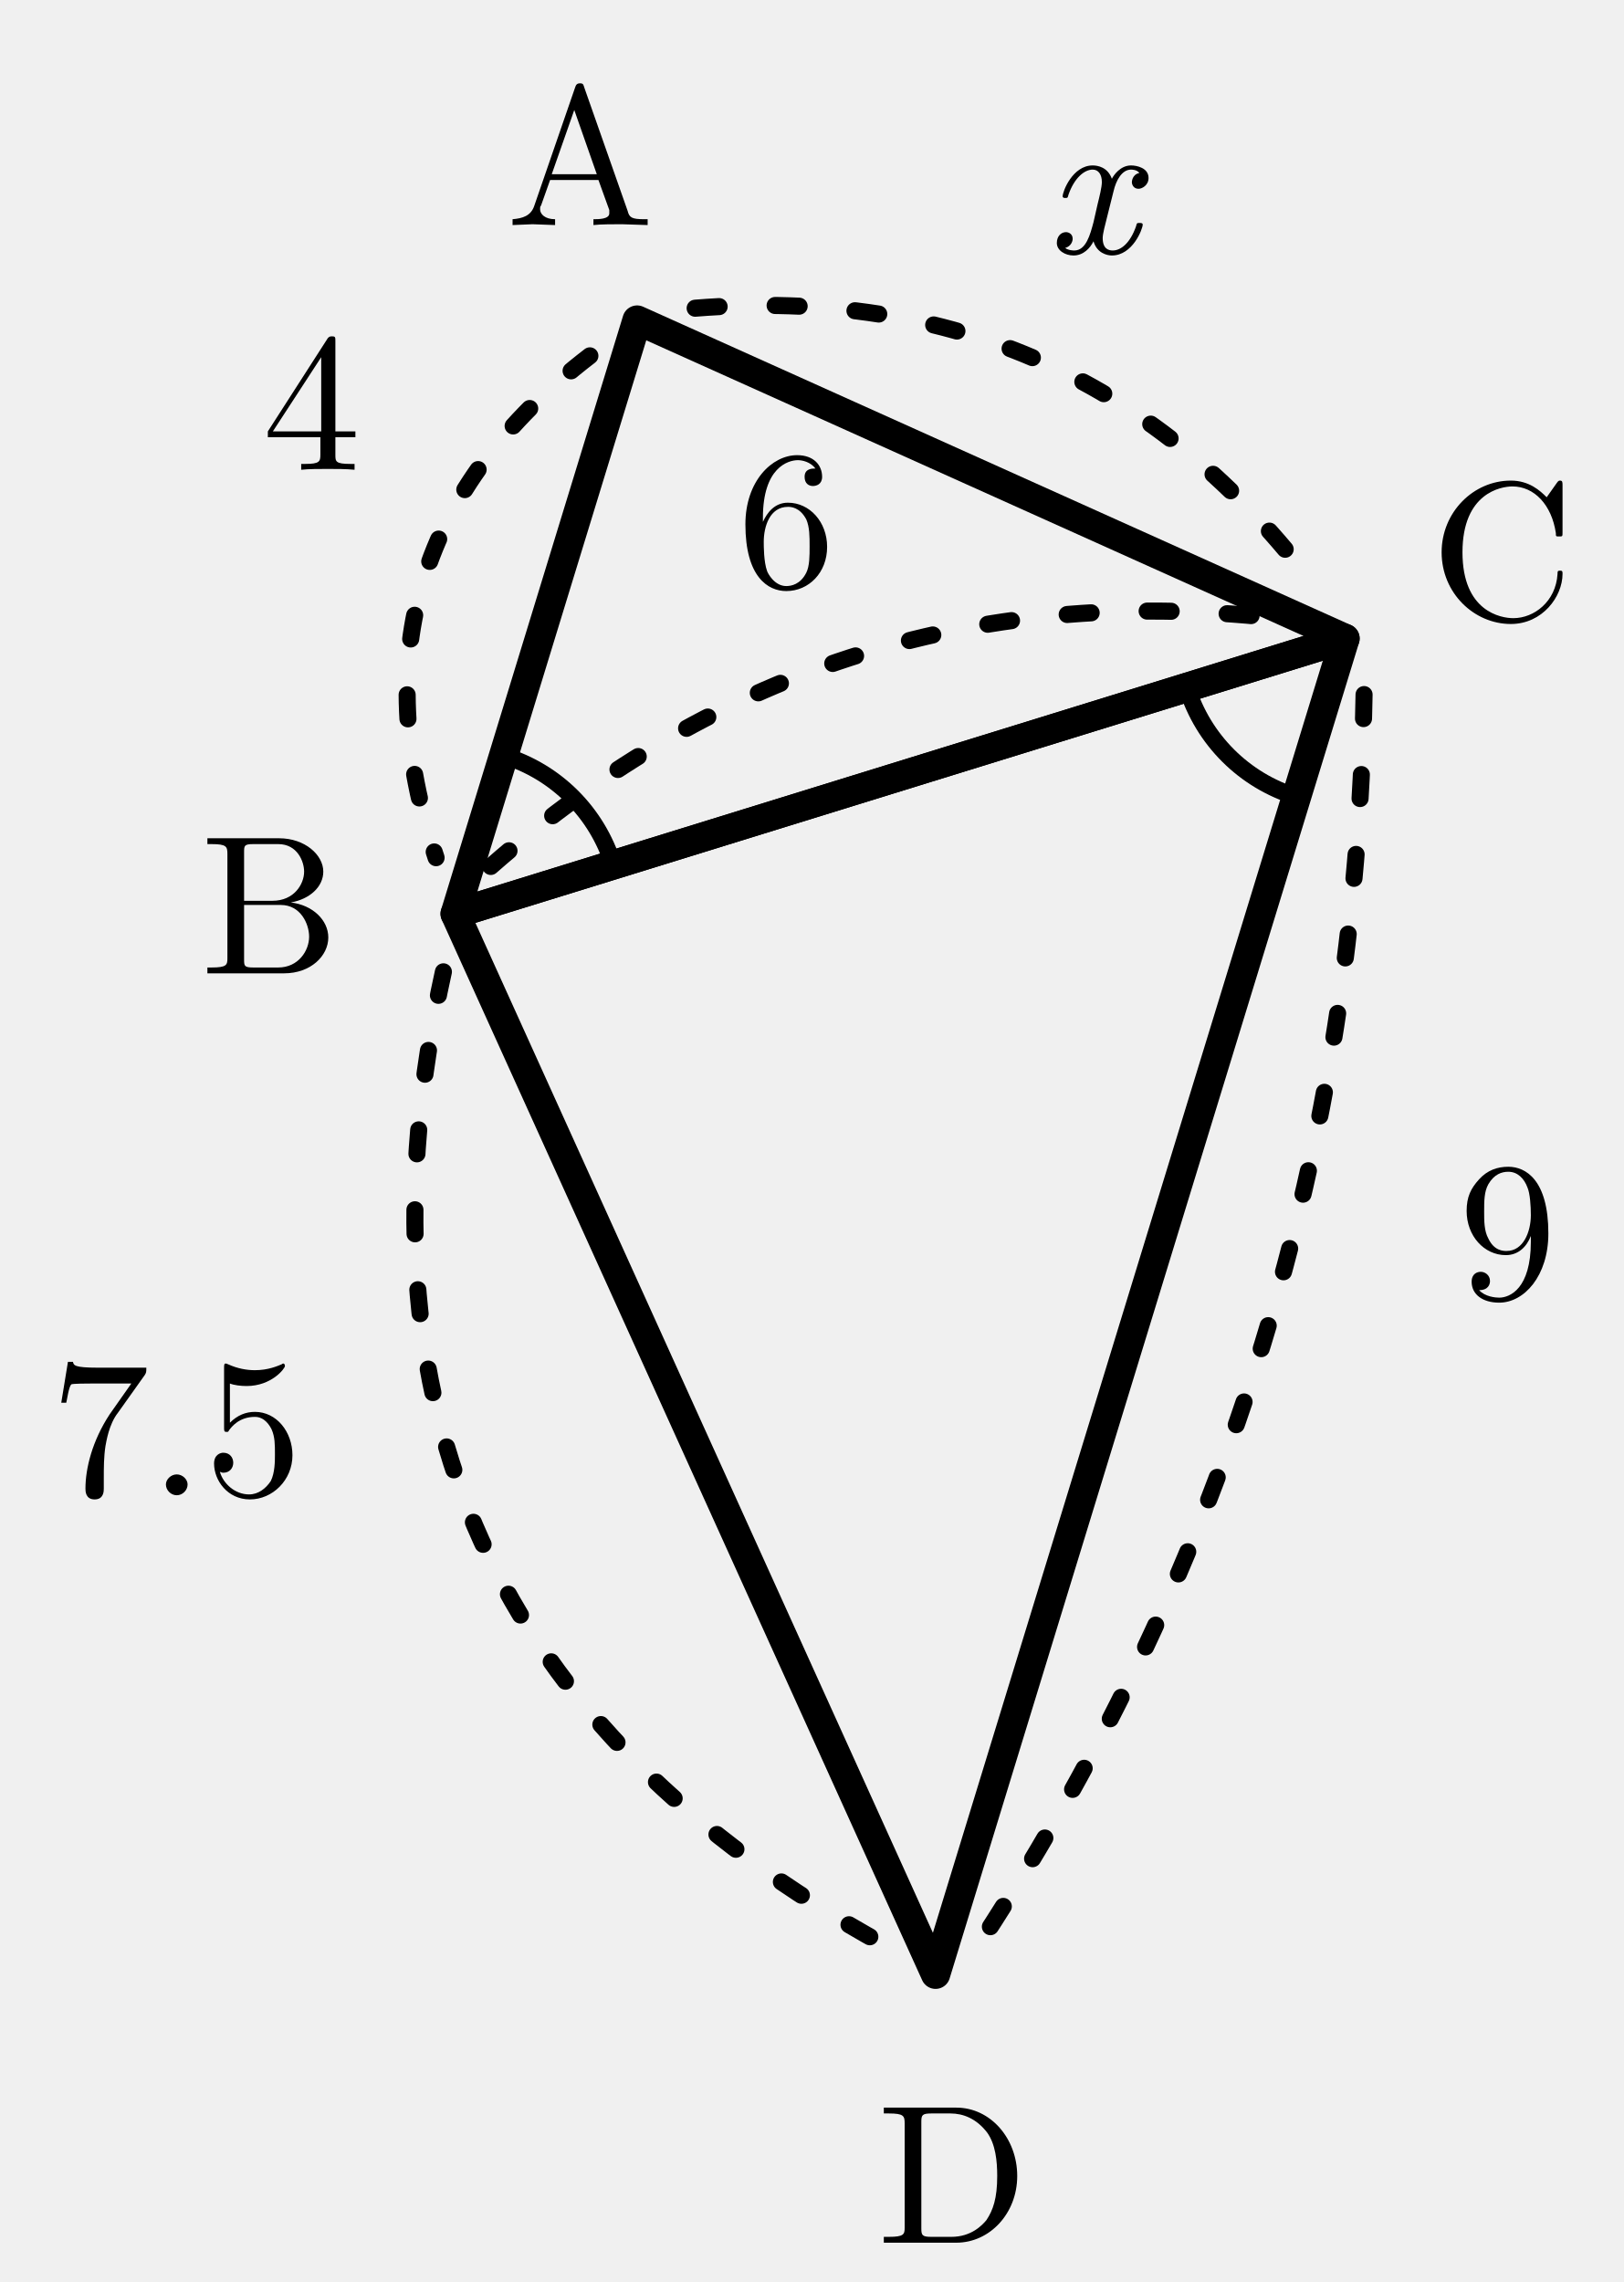
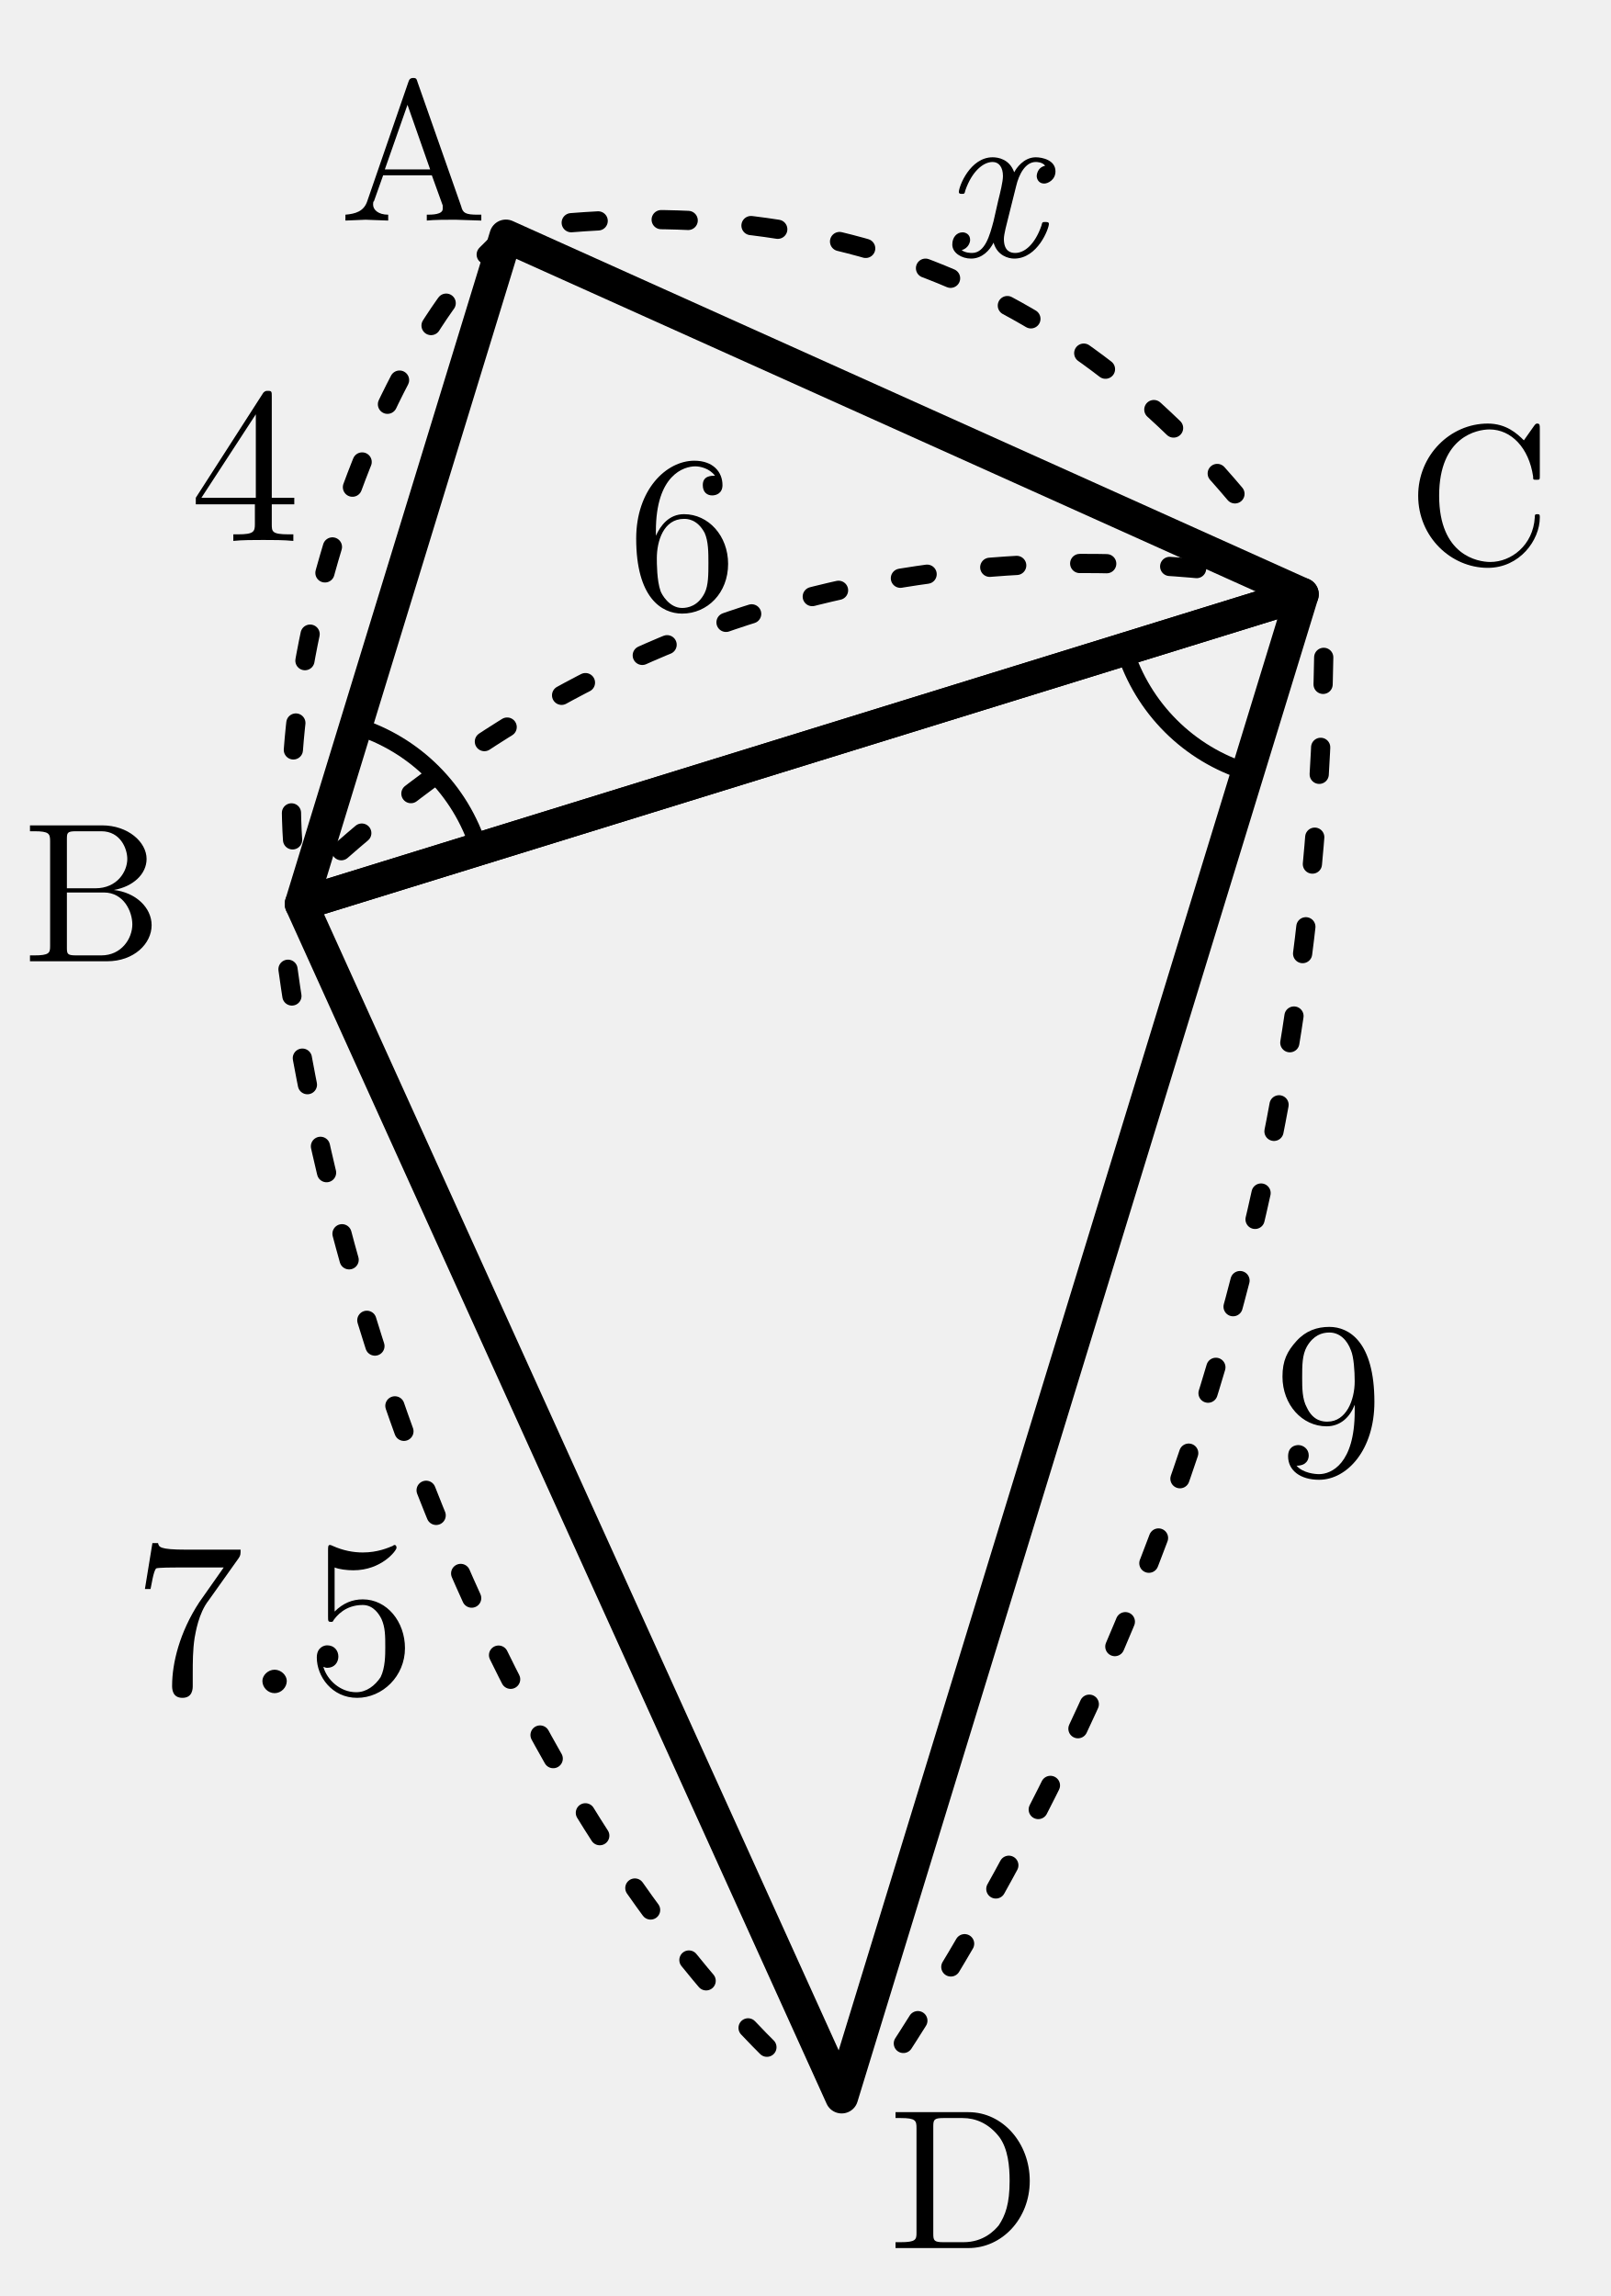
- <svg xmlns="http://www.w3.org/2000/svg" width="30.422mm" height="42.767mm" viewBox="9.133 0.001 30.422 42.767">
-   <defs>
-     <style>
+ <svg xmlns="http://www.w3.org/2000/svg" width="30mm" height="42.767mm" viewBox="9.133 0.001 30 42.767" version="1.1" id="svg49">
+   <defs id="defs6">
+     <style id="style4">
.main{stroke:#000;stroke-width:.55;fill:none;stroke-linecap:round;stroke-linejoin:round}
.thin{stroke:#000;stroke-width:.32;fill:none;stroke-linecap:round;stroke-linejoin:round}
.dash{stroke:#000;stroke-width:.32;fill:none;stroke-dasharray:1.2 1.4}
.label,.math-label,.angle-label,.frac-text{font-family:"CMU Serif","Computer Modern Serif","Latin Modern Roman","Times New Roman",serif;fill:#000;font-style:normal}
.label,.math-label{font-size:3.7px}.angle-label{font-size:3.1px}.var{font-style:italic}
.frac-text{font-size:2.9px}.frac-line{stroke:#000;stroke-width:.28}
.label-bg{fill:#fff;opacity:.96}.triangle-fill{fill:#ddd;stroke:none}
.note{font-family:"Noto Serif CJK JP","IPAexMincho",serif;font-size:3.4px;fill:#000}

.length-arc{stroke:#000;stroke-width:.32;fill:none;stroke-dasharray:.45 1.05;stroke-linecap:round}
</style>
  </defs>
-   <polygon class="main" points="21.072,6 17.663,17.126 34.337,11.967" />
-   <polygon class="main" points="17.663,17.126 34.337,11.967 26.665,37" />
-   <path class="thin" d="M 18.571 14.162 A 3.1 3.1 0 0 1 20.624 16.209" />
-   <path class="thin" d="M 31.376 12.883 A 3.1 3.1 0 0 0 33.429 14.931" />
-   <text class="label" x="14.189" y="16.697" text-anchor="middle" dominant-baseline="central">B</text>
-   <text class="label" x="37.28" y="10.072" text-anchor="middle" dominant-baseline="central">C</text>
-   <text class="label" x="20.002" y="2.668" text-anchor="middle" dominant-baseline="central">A</text>
-   <text class="label" x="26.983" y="40.486" text-anchor="middle" dominant-baseline="central">D</text>
-   <g class="length-mark" data-segment="AB">
-     <path class="length-arc" d="M 20.187 6.67 Q 15.4 10.347 17.305 16.075" />
-     <text id="length-value-AB" class="math-label" x="14.969" y="7.26" text-anchor="middle" dominant-baseline="central">4</text>
+   <polygon class="main" points="21.072,6 17.663,17.126 34.337,11.967 " id="polygon8" transform="matrix(1.118117,0,0,1.118117,-5.005297,-2.310289)" />
+   <polygon class="main" points="17.663,17.126 34.337,11.967 26.665,37 " id="polygon10" transform="matrix(1.118117,0,0,1.118117,-5.005297,-2.310289)" />
+   <path class="thin" d="m 15.759,13.524 a 3.466,3.466 0 0 1 2.296,2.29" id="path12" />
+   <path class="thin" d="m 30.077,12.095 a 3.466,3.466 0 0 0 2.296,2.29" id="path14" />
+   <text class="label" x="10.859" y="16.359" text-anchor="middle" dominant-baseline="central" id="text16" style="stroke-width:1">B</text>
+   <text class="label" x="36.678" y="8.952" text-anchor="middle" dominant-baseline="central" id="text18" style="stroke-width:1">C</text>
+   <text class="label" x="16.831" y="2.562" text-anchor="middle" dominant-baseline="central" id="text20" style="stroke-width:1">A</text>
+   <text class="label" x="27.101" y="40.329" text-anchor="middle" dominant-baseline="central" id="text22" style="stroke-width:1">D</text>
+   <g class="length-mark" data-segment="AB" id="g27" transform="matrix(1.118117,0,0,1.118117,-5.005297,-2.310289)" style="stroke-width:0.894">
+     <path class="length-arc" d="m 21.072,6 c -2.243,1.905 -4.155,7.641 -3.41,11.126" id="path24" />
+     <text id="length-value-AB" class="math-label" x="16.723" y="9.528" text-anchor="middle" dominant-baseline="central" style="stroke-width:0.87">4</text>
  </g>
-   <g class="length-mark" data-segment="BC">
-     <path class="length-arc" d="M 18.33 16.239 Q 24.774 10.582 33.286 11.612" />
-     <text id="length-value-BC" class="math-label" x="23.872" y="9.454" text-anchor="middle" dominant-baseline="central">6</text>
+   <g class="length-mark" data-segment="BC" id="g32" transform="matrix(1.118117,0,0,1.118117,-5.005297,-2.310289)" style="stroke-width:0.894">
+     <path class="length-arc" d="m 18.33,16.239 q 6.443,-5.657 14.955,-4.626" id="path29" />
+     <text id="length-value-BC" class="math-label" x="24.009" y="10.666" text-anchor="middle" dominant-baseline="central" style="stroke-width:0.87">6</text>
  </g>
-   <g class="length-mark" data-segment="CD">
-     <path class="length-arc" d="M 34.695 13.018 Q 34.469 25.7 27.55 36.33" />
-     <text id="length-value-CD" class="math-label" x="37.385" y="22.787" text-anchor="middle" dominant-baseline="central">9</text>
+   <g class="length-mark" data-segment="CD" id="g37" transform="matrix(1.118117,0,0,1.118117,-5.005297,-2.310289)" style="stroke-width:0.894">
+     <path class="length-arc" d="M 34.695,13.018 Q 34.469,25.7 27.55,36.33" id="path34" />
+     <text id="length-value-CD" class="math-label" x="34.776" y="25.095" text-anchor="middle" dominant-baseline="central" style="stroke-width:0.87">9</text>
  </g>
-   <g class="length-mark" data-segment="BD">
-     <path class="length-arc" d="M 17.442 18.214 Q 14.74 30.426 25.702 36.448" />
-     <text id="length-value-BD" class="math-label" x="12.44" y="26.478" text-anchor="middle" dominant-baseline="central">7.5</text>
+   <g class="length-mark" data-segment="BD" id="g42" transform="matrix(1.118117,0,0,1.118117,-5.005297,-2.310289)" style="stroke-width:0.894">
+     <path class="length-arc" d="m 17.442,18.214 c 0.877,6.327 3.866,14.038 8.26,18.235" id="path39" />
+     <text id="length-value-BD" class="math-label" x="17.22" y="28.728" text-anchor="middle" dominant-baseline="central" style="stroke-width:0.87">7.5</text>
  </g>
-   <g class="length-mark" data-segment="AC">
-     <path class="length-arc" d="M 22.16 5.777 Q 29.407 5.199 33.783 11.005" />
-     <text id="length-value-AC" class="math-label var" x="29.592" y="3.195" text-anchor="middle" dominant-baseline="central">x</text>
+   <g class="length-mark" data-segment="AC" id="g47" transform="matrix(1.118117,0,0,1.118117,-5.005297,-2.310289)" style="stroke-width:0.894">
+     <path class="length-arc" d="M 22.16,5.777 Q 29.407,5.199 33.783,11.005" id="path44" />
+     <text id="length-value-AC" class="math-label var" x="29.165" y="4.782" text-anchor="middle" dominant-baseline="central" style="stroke-width:0.87">x</text>
  </g>
</svg>
